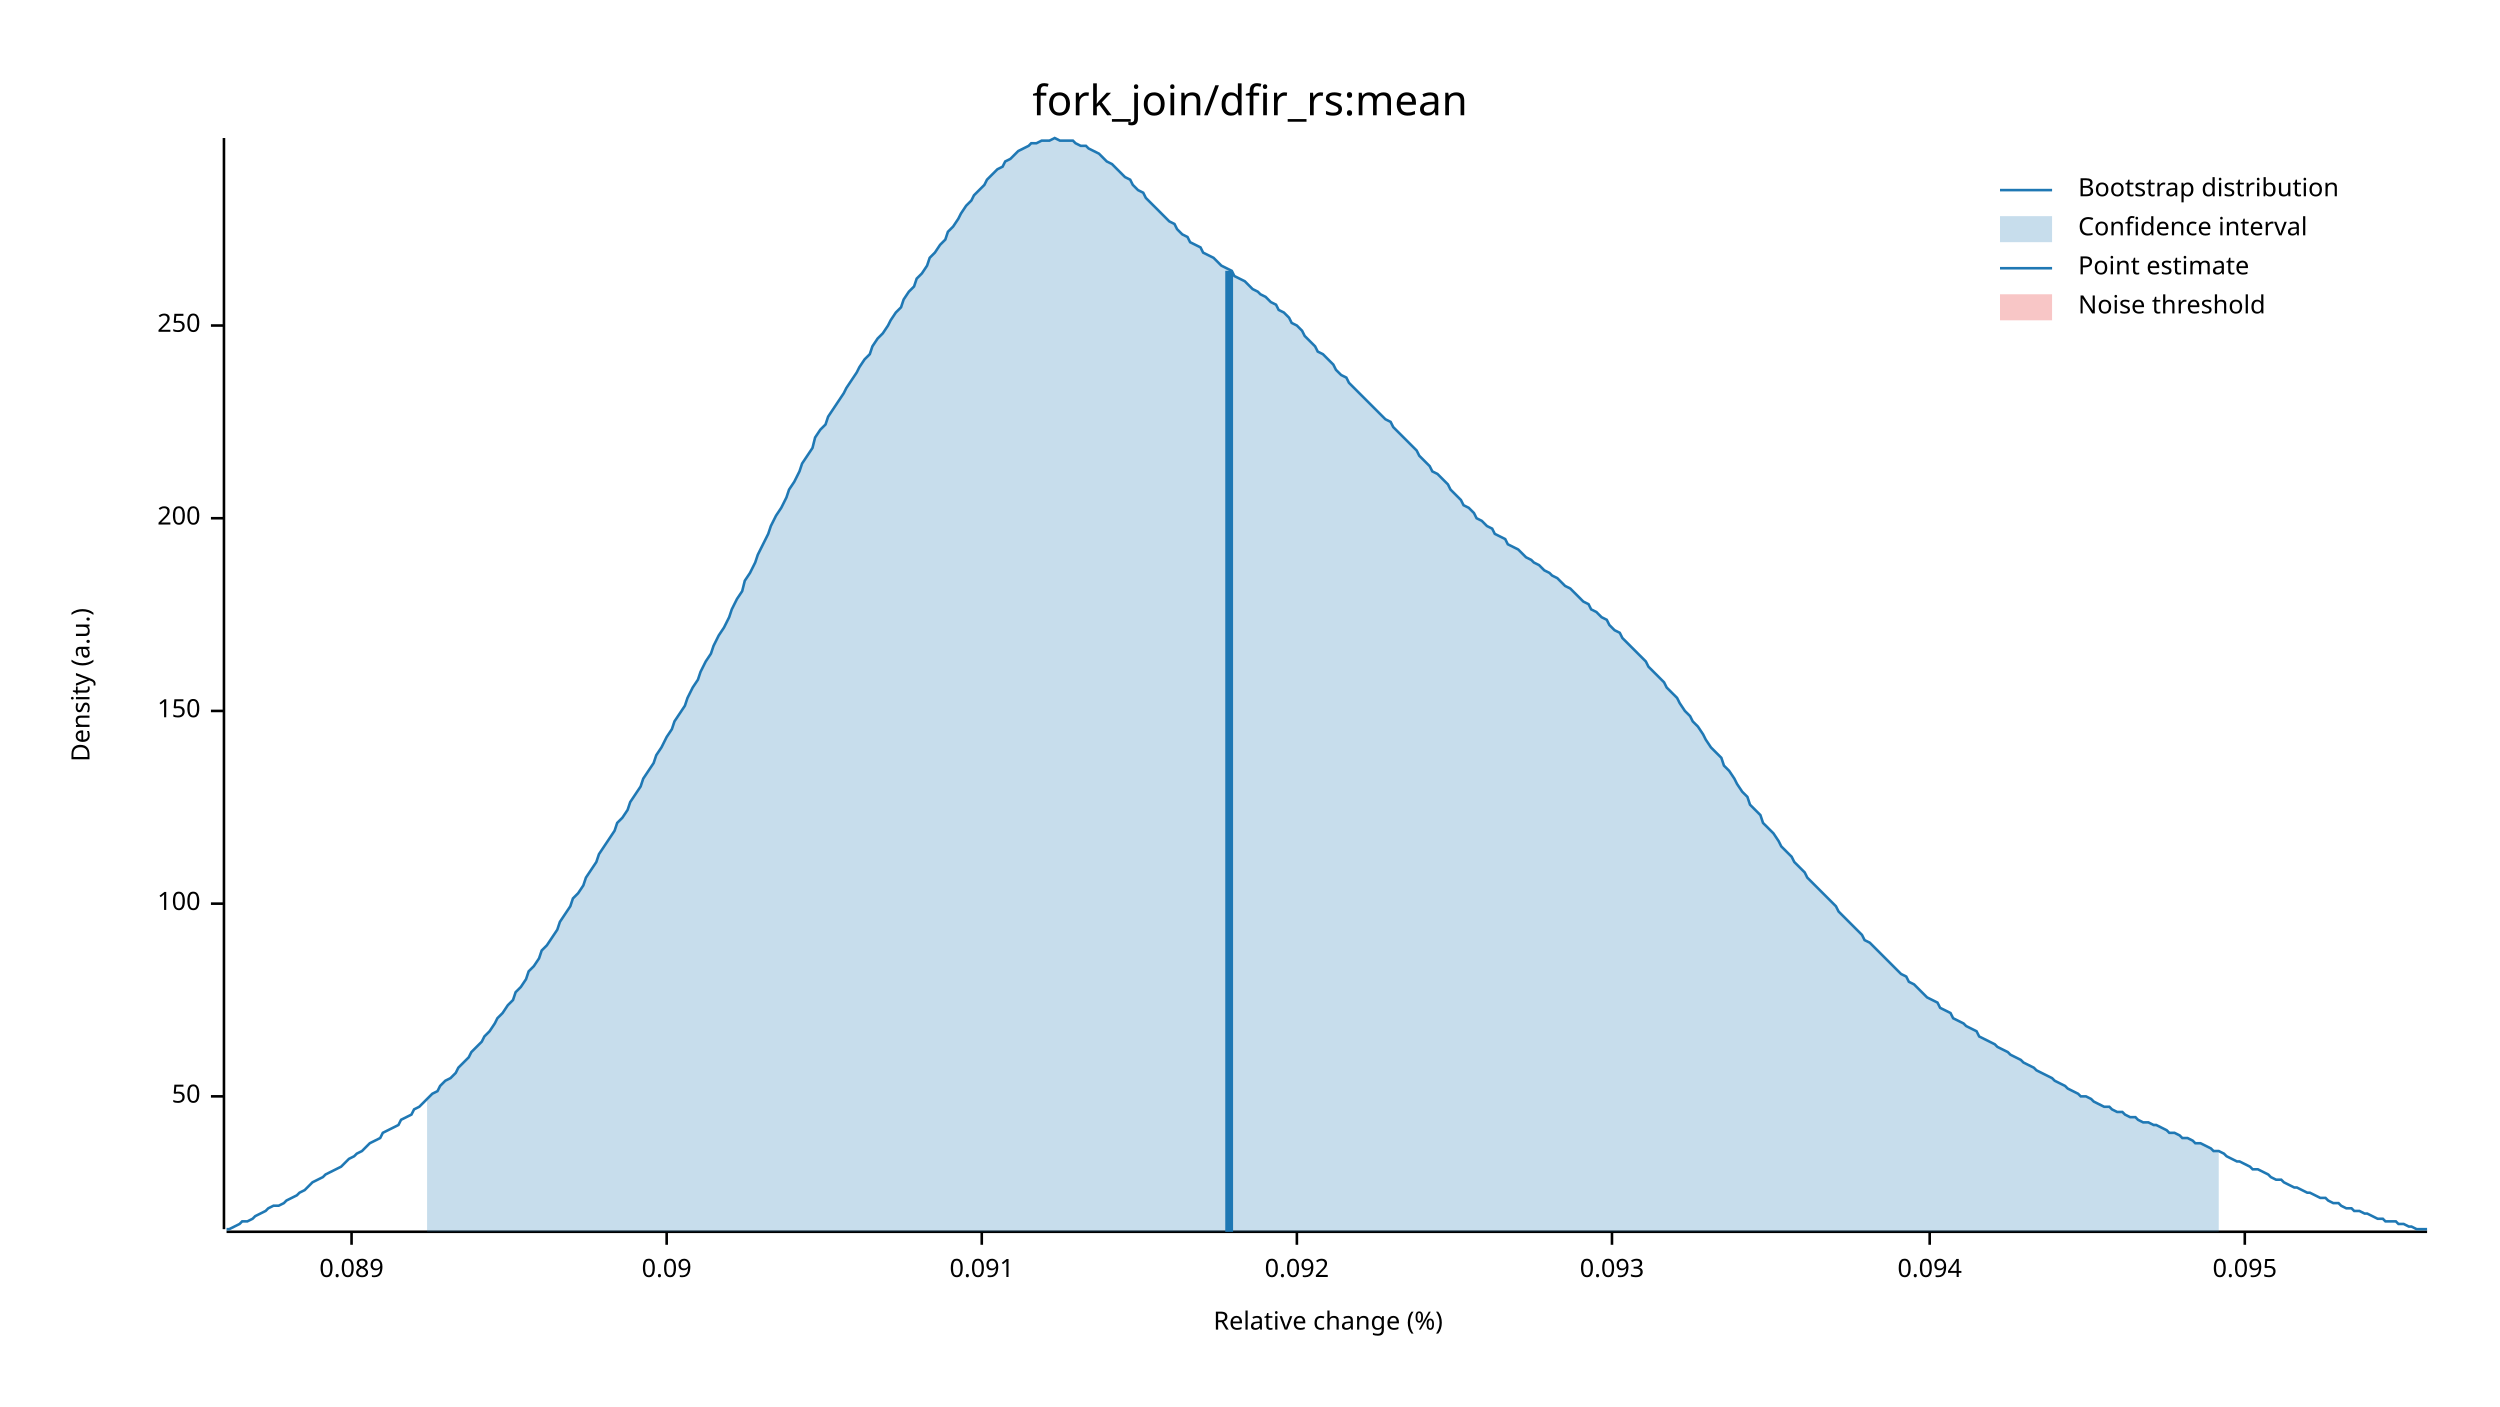
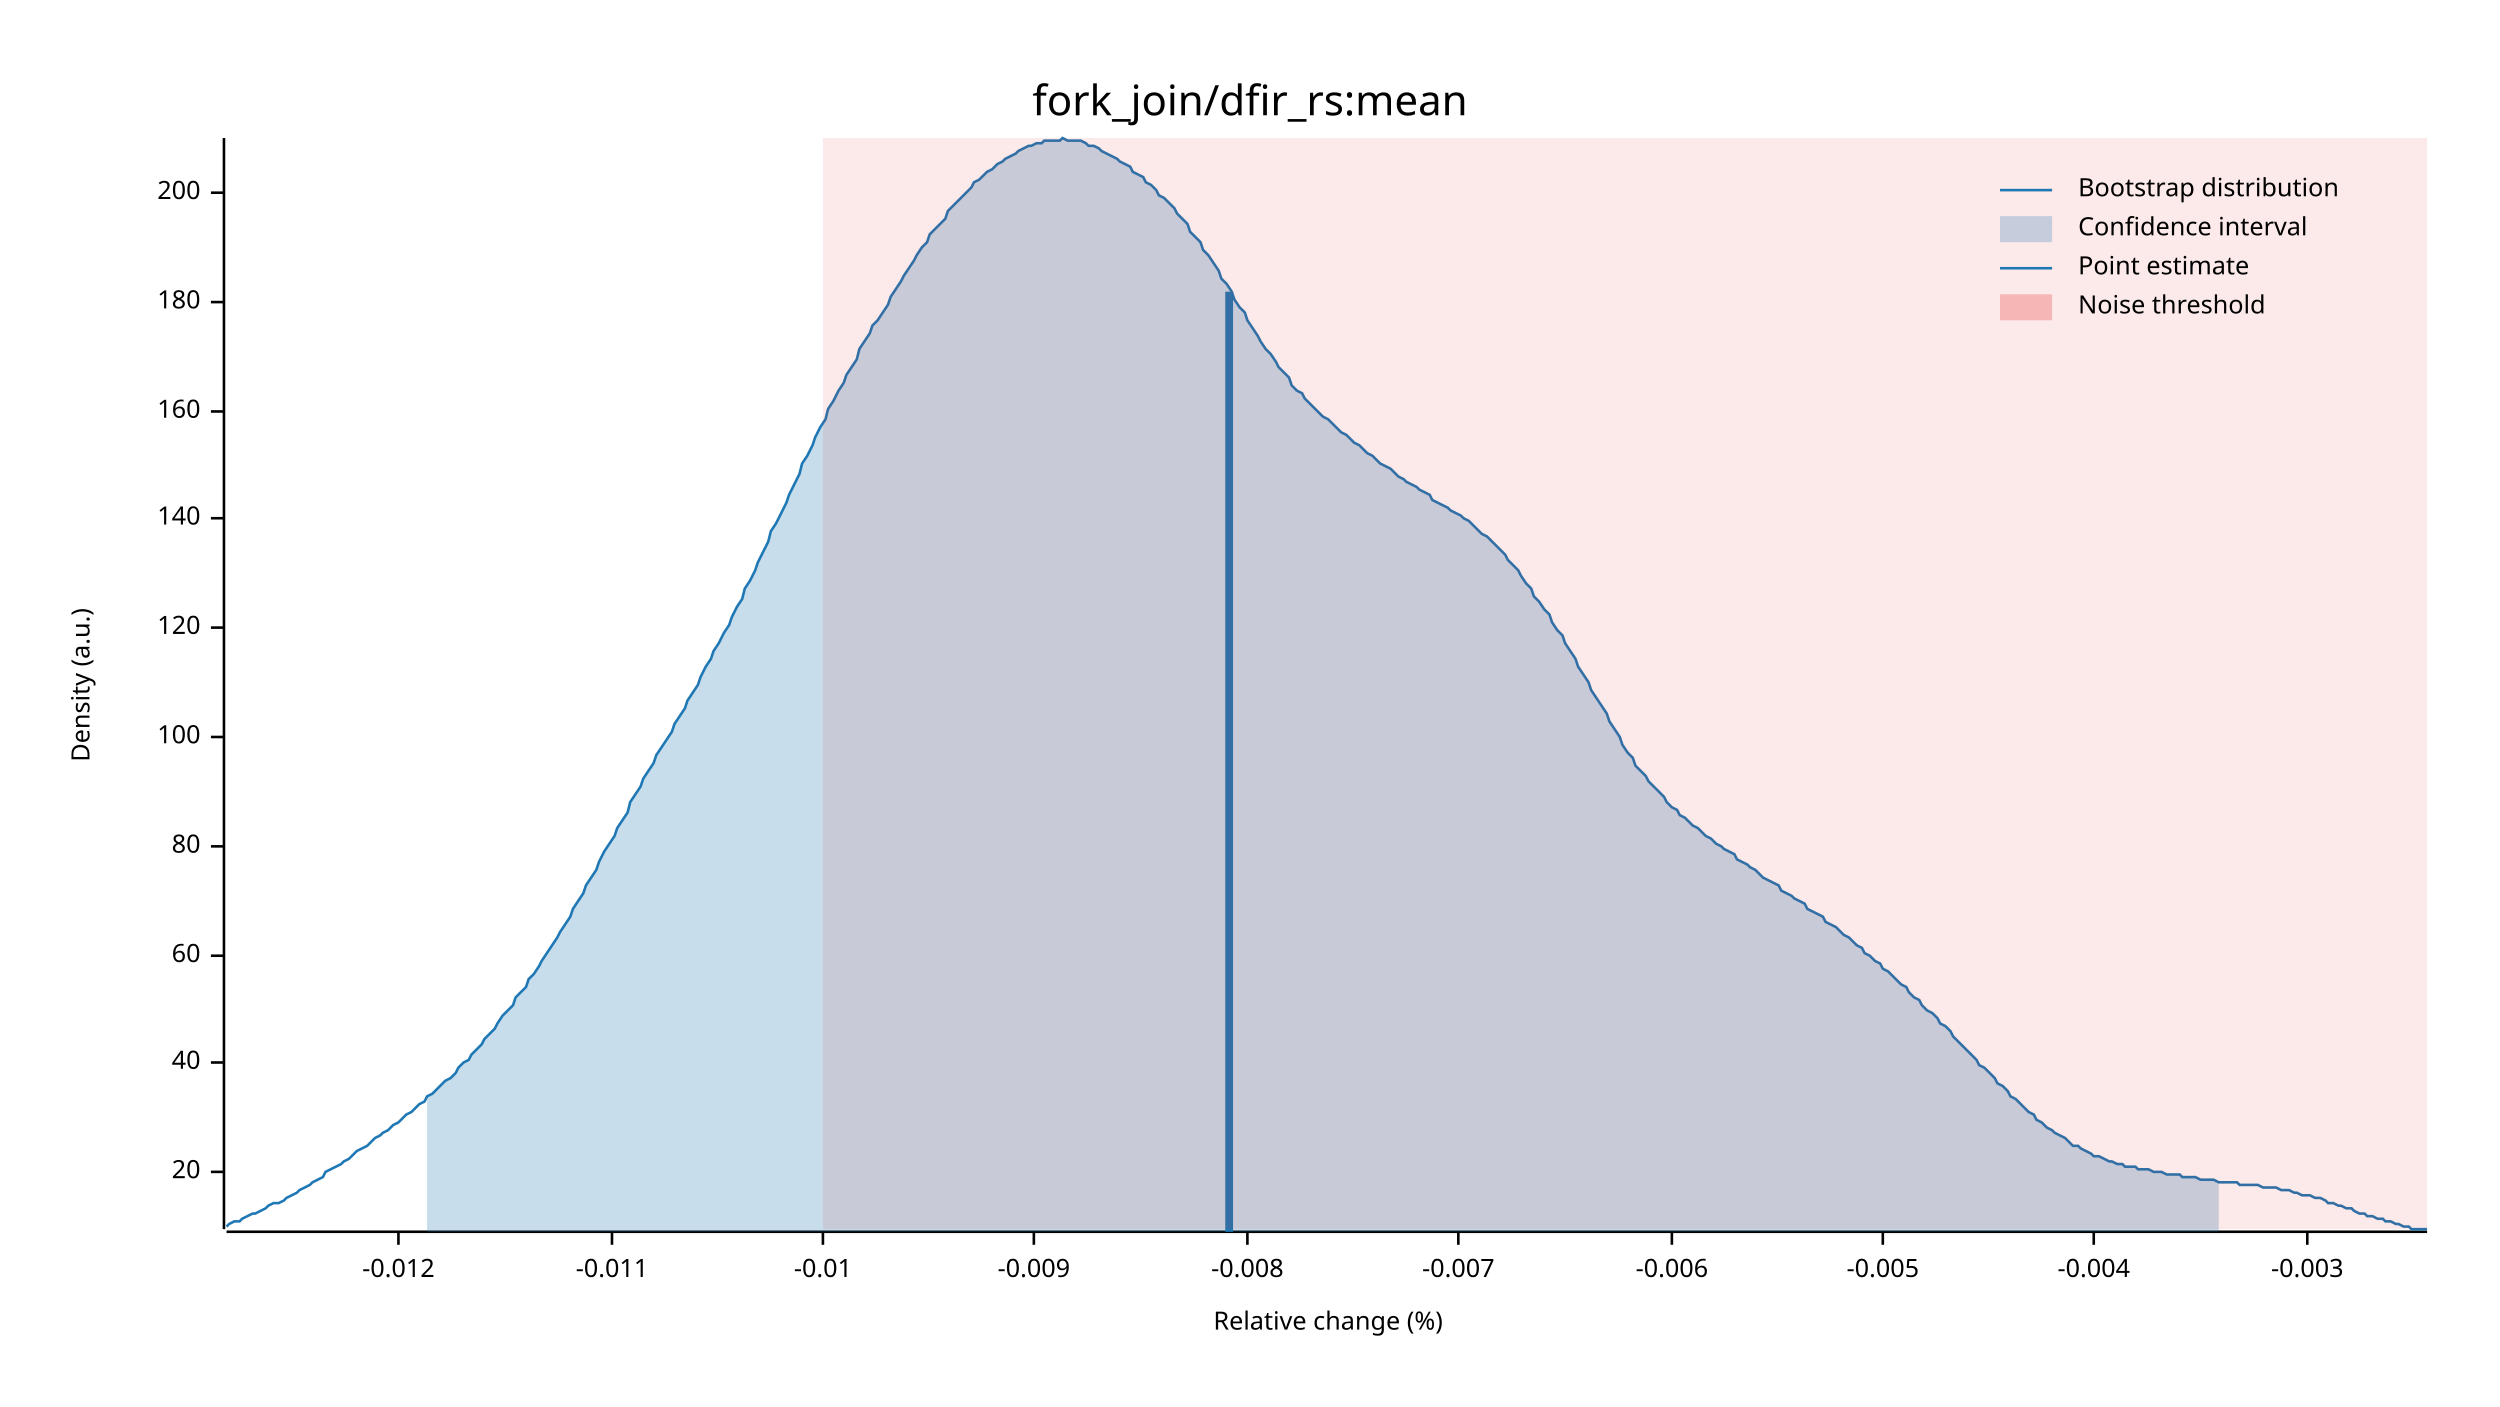
<svg xmlns="http://www.w3.org/2000/svg" width="960" height="540" viewBox="0 0 960 540">
  <text x="480" y="32" dy="0.76em" text-anchor="middle" font-family="sans-serif" font-size="16.129" opacity="1" fill="#000000">
fork_join/dfir_rs:mean
</text>
  <text x="27" y="263" dy="0.76em" text-anchor="middle" font-family="sans-serif" font-size="9.677" opacity="1" fill="#000000" transform="rotate(270, 27, 263)">
Density (a.u.)
</text>
  <text x="510" y="513" dy="-0.5ex" text-anchor="middle" font-family="sans-serif" font-size="9.677" opacity="1" fill="#000000">
Relative change (%)
</text>
  <polyline fill="none" opacity="1" stroke="#000000" stroke-width="1" points="86,53 86,472 " />
-   <text x="77" y="421" dy="0.5ex" text-anchor="end" font-family="sans-serif" font-size="9.677" opacity="1" fill="#000000">
- 50
+   <text x="77" y="450" dy="0.5ex" text-anchor="end" font-family="sans-serif" font-size="9.677" opacity="1" fill="#000000">
+ 20
</text>
-   <polyline fill="none" opacity="1" stroke="#000000" stroke-width="1" points="81,421 86,421 " />
-   <text x="77" y="347" dy="0.5ex" text-anchor="end" font-family="sans-serif" font-size="9.677" opacity="1" fill="#000000">
+   <polyline fill="none" opacity="1" stroke="#000000" stroke-width="1" points="81,450 86,450 " />
+   <text x="77" y="408" dy="0.5ex" text-anchor="end" font-family="sans-serif" font-size="9.677" opacity="1" fill="#000000">
+ 40
+ </text>
+   <polyline fill="none" opacity="1" stroke="#000000" stroke-width="1" points="81,408 86,408 " />
+   <text x="77" y="367" dy="0.5ex" text-anchor="end" font-family="sans-serif" font-size="9.677" opacity="1" fill="#000000">
+ 60
+ </text>
+   <polyline fill="none" opacity="1" stroke="#000000" stroke-width="1" points="81,367 86,367 " />
+   <text x="77" y="325" dy="0.5ex" text-anchor="end" font-family="sans-serif" font-size="9.677" opacity="1" fill="#000000">
+ 80
+ </text>
+   <polyline fill="none" opacity="1" stroke="#000000" stroke-width="1" points="81,325 86,325 " />
+   <text x="77" y="283" dy="0.5ex" text-anchor="end" font-family="sans-serif" font-size="9.677" opacity="1" fill="#000000">
100
</text>
-   <polyline fill="none" opacity="1" stroke="#000000" stroke-width="1" points="81,347 86,347 " />
-   <text x="77" y="273" dy="0.5ex" text-anchor="end" font-family="sans-serif" font-size="9.677" opacity="1" fill="#000000">
- 150
+   <polyline fill="none" opacity="1" stroke="#000000" stroke-width="1" points="81,283 86,283 " />
+   <text x="77" y="241" dy="0.5ex" text-anchor="end" font-family="sans-serif" font-size="9.677" opacity="1" fill="#000000">
+ 120
</text>
-   <polyline fill="none" opacity="1" stroke="#000000" stroke-width="1" points="81,273 86,273 " />
+   <polyline fill="none" opacity="1" stroke="#000000" stroke-width="1" points="81,241 86,241 " />
  <text x="77" y="199" dy="0.5ex" text-anchor="end" font-family="sans-serif" font-size="9.677" opacity="1" fill="#000000">
+ 140
+ </text>
+   <polyline fill="none" opacity="1" stroke="#000000" stroke-width="1" points="81,199 86,199 " />
+   <text x="77" y="158" dy="0.5ex" text-anchor="end" font-family="sans-serif" font-size="9.677" opacity="1" fill="#000000">
+ 160
+ </text>
+   <polyline fill="none" opacity="1" stroke="#000000" stroke-width="1" points="81,158 86,158 " />
+   <text x="77" y="116" dy="0.5ex" text-anchor="end" font-family="sans-serif" font-size="9.677" opacity="1" fill="#000000">
+ 180
+ </text>
+   <polyline fill="none" opacity="1" stroke="#000000" stroke-width="1" points="81,116 86,116 " />
+   <text x="77" y="74" dy="0.5ex" text-anchor="end" font-family="sans-serif" font-size="9.677" opacity="1" fill="#000000">
200
</text>
-   <polyline fill="none" opacity="1" stroke="#000000" stroke-width="1" points="81,199 86,199 " />
-   <text x="77" y="125" dy="0.5ex" text-anchor="end" font-family="sans-serif" font-size="9.677" opacity="1" fill="#000000">
- 250
+   <polyline fill="none" opacity="1" stroke="#000000" stroke-width="1" points="81,74 86,74 " />
+   <polyline fill="none" opacity="1" stroke="#000000" stroke-width="1" points="87,473 932,473 " />
+   <text x="153" y="483" dy="0.76em" text-anchor="middle" font-family="sans-serif" font-size="9.677" opacity="1" fill="#000000">
+ -0.012
</text>
-   <polyline fill="none" opacity="1" stroke="#000000" stroke-width="1" points="81,125 86,125 " />
-   <polyline fill="none" opacity="1" stroke="#000000" stroke-width="1" points="87,473 932,473 " />
-   <text x="135" y="483" dy="0.76em" text-anchor="middle" font-family="sans-serif" font-size="9.677" opacity="1" fill="#000000">
- 0.089
+   <polyline fill="none" opacity="1" stroke="#000000" stroke-width="1" points="153,473 153,478 " />
+   <text x="235" y="483" dy="0.76em" text-anchor="middle" font-family="sans-serif" font-size="9.677" opacity="1" fill="#000000">
+ -0.011
</text>
-   <polyline fill="none" opacity="1" stroke="#000000" stroke-width="1" points="135,473 135,478 " />
-   <text x="256" y="483" dy="0.76em" text-anchor="middle" font-family="sans-serif" font-size="9.677" opacity="1" fill="#000000">
- 0.09
+   <polyline fill="none" opacity="1" stroke="#000000" stroke-width="1" points="235,473 235,478 " />
+   <text x="316" y="483" dy="0.76em" text-anchor="middle" font-family="sans-serif" font-size="9.677" opacity="1" fill="#000000">
+ -0.01
</text>
-   <polyline fill="none" opacity="1" stroke="#000000" stroke-width="1" points="256,473 256,478 " />
-   <text x="377" y="483" dy="0.76em" text-anchor="middle" font-family="sans-serif" font-size="9.677" opacity="1" fill="#000000">
- 0.091
+   <polyline fill="none" opacity="1" stroke="#000000" stroke-width="1" points="316,473 316,478 " />
+   <text x="397" y="483" dy="0.76em" text-anchor="middle" font-family="sans-serif" font-size="9.677" opacity="1" fill="#000000">
+ -0.009
</text>
-   <polyline fill="none" opacity="1" stroke="#000000" stroke-width="1" points="377,473 377,478 " />
-   <text x="498" y="483" dy="0.76em" text-anchor="middle" font-family="sans-serif" font-size="9.677" opacity="1" fill="#000000">
- 0.092
+   <polyline fill="none" opacity="1" stroke="#000000" stroke-width="1" points="397,473 397,478 " />
+   <text x="479" y="483" dy="0.76em" text-anchor="middle" font-family="sans-serif" font-size="9.677" opacity="1" fill="#000000">
+ -0.008
</text>
-   <polyline fill="none" opacity="1" stroke="#000000" stroke-width="1" points="498,473 498,478 " />
-   <text x="619" y="483" dy="0.76em" text-anchor="middle" font-family="sans-serif" font-size="9.677" opacity="1" fill="#000000">
- 0.093
+   <polyline fill="none" opacity="1" stroke="#000000" stroke-width="1" points="479,473 479,478 " />
+   <text x="560" y="483" dy="0.76em" text-anchor="middle" font-family="sans-serif" font-size="9.677" opacity="1" fill="#000000">
+ -0.007
</text>
-   <polyline fill="none" opacity="1" stroke="#000000" stroke-width="1" points="619,473 619,478 " />
-   <text x="741" y="483" dy="0.76em" text-anchor="middle" font-family="sans-serif" font-size="9.677" opacity="1" fill="#000000">
- 0.094
+   <polyline fill="none" opacity="1" stroke="#000000" stroke-width="1" points="560,473 560,478 " />
+   <text x="642" y="483" dy="0.76em" text-anchor="middle" font-family="sans-serif" font-size="9.677" opacity="1" fill="#000000">
+ -0.006
</text>
-   <polyline fill="none" opacity="1" stroke="#000000" stroke-width="1" points="741,473 741,478 " />
-   <text x="862" y="483" dy="0.76em" text-anchor="middle" font-family="sans-serif" font-size="9.677" opacity="1" fill="#000000">
- 0.095
+   <polyline fill="none" opacity="1" stroke="#000000" stroke-width="1" points="642,473 642,478 " />
+   <text x="723" y="483" dy="0.76em" text-anchor="middle" font-family="sans-serif" font-size="9.677" opacity="1" fill="#000000">
+ -0.005
</text>
-   <polyline fill="none" opacity="1" stroke="#000000" stroke-width="1" points="862,473 862,478 " />
-   <polyline fill="none" opacity="1" stroke="#1F78B4" stroke-width="1" points="87,472 88,472 90,471 92,470 93,469 95,469 97,468 98,467 100,466 102,465 103,464 105,463 107,463 109,462 110,461 112,460 114,459 115,458 117,457 119,455 120,454 122,453 124,452 125,451 127,450 129,449 131,448 132,447 134,445 136,444 137,443 139,442 141,440 142,439 144,438 146,437 147,435 149,434 151,433 153,432 154,430 156,429 158,428 159,426 161,425 163,423 164,422 166,420 168,419 169,417 171,415 173,414 175,412 176,410 178,408 180,406 181,404 183,402 185,400 186,398 188,396 190,393 191,391 193,389 195,386 197,384 198,381 200,379 202,376 203,373 205,371 207,368 208,365 210,363 212,360 214,357 215,354 217,351 219,348 220,345 222,343 224,340 225,337 227,334 229,331 230,328 232,325 234,322 236,319 237,316 239,314 241,311 242,308 244,305 246,302 247,299 249,296 251,293 252,290 254,287 256,283 258,280 259,277 261,274 263,271 264,268 266,264 268,261 269,258 271,254 273,251 274,248 276,244 278,241 280,237 281,234 283,230 285,227 286,223 288,220 290,216 291,213 293,209 295,205 296,202 298,198 300,195 302,191 303,188 305,185 307,181 308,178 310,175 312,172 313,168 315,165 317,163 318,160 320,157 322,154 324,151 325,149 327,146 329,143 330,141 332,138 334,136 335,133 337,130 339,128 341,125 342,123 344,120 346,118 347,115 349,112 351,110 352,107 354,105 356,102 357,99 359,97 361,94 363,92 364,89 366,87 368,84 369,82 371,79 373,77 374,75 376,73 378,71 379,69 381,67 383,65 385,64 386,62 388,61 390,59 391,58 393,57 395,56 396,55 398,55 400,54 401,54 403,54 405,53 407,54 408,54 410,54 412,54 413,55 415,56 417,56 418,57 420,58 422,59 423,60 425,62 427,63 429,65 430,66 432,68 434,69 435,71 437,73 439,74 440,76 442,78 444,80 445,81 447,83 449,85 451,86 452,88 454,90 456,91 457,93 459,94 461,95 462,97 464,98 466,99 468,101 469,102 471,103 473,104 474,106 476,107 478,108 479,109 481,111 483,112 484,113 486,114 488,116 490,117 491,119 493,120 495,122 496,124 498,125 500,127 501,129 503,131 505,133 506,135 508,136 510,138 512,140 513,142 515,144 517,145 518,147 520,149 522,151 523,152 525,154 527,156 528,157 530,159 532,161 534,162 535,164 537,166 539,168 540,169 542,171 544,173 545,175 547,177 549,179 550,181 552,182 554,184 556,186 557,188 559,190 561,192 562,194 564,195 566,197 567,199 569,200 571,202 573,203 574,205 576,206 578,207 579,209 581,210 583,211 584,212 586,214 588,215 589,216 591,217 593,219 595,220 596,221 598,222 600,224 601,225 603,226 605,228 606,229 608,231 610,232 611,234 613,235 615,237 617,238 618,240 620,242 622,243 623,245 625,247 627,249 628,250 630,252 632,254 633,256 635,258 637,260 639,262 640,264 642,266 644,268 645,270 647,273 649,275 650,277 652,279 654,282 655,284 657,287 659,289 661,291 662,294 664,296 666,299 667,301 669,304 671,306 672,309 674,311 676,313 677,316 679,318 681,320 683,323 684,325 686,327 688,329 689,331 691,333 693,335 694,337 696,339 698,341 700,343 701,344 703,346 705,348 706,350 708,352 710,354 711,355 713,357 715,359 716,361 718,362 720,364 722,366 723,367 725,369 727,371 728,372 730,374 732,375 733,377 735,378 737,380 738,381 740,383 742,384 744,385 745,387 747,388 749,389 750,391 752,392 754,393 755,394 757,395 759,396 760,398 762,399 764,400 766,401 767,402 769,403 771,404 772,405 774,406 776,407 777,408 779,409 781,410 782,411 784,412 786,413 788,414 789,415 791,416 793,417 794,418 796,419 798,420 799,421 801,421 803,422 804,423 806,424 808,425 810,425 811,426 813,427 815,427 816,428 818,429 820,429 821,430 823,431 825,431 827,432 828,432 830,433 832,434 833,435 835,435 837,436 838,437 840,437 842,438 843,439 845,439 847,440 849,441 850,442 852,442 854,443 855,444 857,445 859,446 860,446 862,447 864,448 865,449 867,449 869,450 871,451 872,452 874,453 876,453 877,454 879,455 881,456 882,456 884,457 886,458 887,458 889,459 891,460 893,460 894,461 896,462 898,462 899,463 901,464 903,464 904,465 906,465 908,466 909,466 911,467 913,468 915,468 916,469 918,469 920,469 921,470 923,470 925,471 926,471 928,472 930,472 932,472 " />
-   <polygon opacity="0.25" fill="#1F78B4" points="164,422 166,420 168,419 169,417 171,415 173,414 175,412 176,410 178,408 180,406 181,404 183,402 185,400 186,398 188,396 190,393 191,391 193,389 195,386 197,384 198,381 200,379 202,376 203,373 205,371 207,368 208,365 210,363 212,360 214,357 215,354 217,351 219,348 220,345 222,343 224,340 225,337 227,334 229,331 230,328 232,325 234,322 236,319 237,316 239,314 241,311 242,308 244,305 246,302 247,299 249,296 251,293 252,290 254,287 256,283 258,280 259,277 261,274 263,271 264,268 266,264 268,261 269,258 271,254 273,251 274,248 276,244 278,241 280,237 281,234 283,230 285,227 286,223 288,220 290,216 291,213 293,209 295,205 296,202 298,198 300,195 302,191 303,188 305,185 307,181 308,178 310,175 312,172 313,168 315,165 317,163 318,160 320,157 322,154 324,151 325,149 327,146 329,143 330,141 332,138 334,136 335,133 337,130 339,128 341,125 342,123 344,120 346,118 347,115 349,112 351,110 352,107 354,105 356,102 357,99 359,97 361,94 363,92 364,89 366,87 368,84 369,82 371,79 373,77 374,75 376,73 378,71 379,69 381,67 383,65 385,64 386,62 388,61 390,59 391,58 393,57 395,56 396,55 398,55 400,54 401,54 403,54 405,53 407,54 408,54 410,54 412,54 413,55 415,56 417,56 418,57 420,58 422,59 423,60 425,62 427,63 429,65 430,66 432,68 434,69 435,71 437,73 439,74 440,76 442,78 444,80 445,81 447,83 449,85 451,86 452,88 454,90 456,91 457,93 459,94 461,95 462,97 464,98 466,99 468,101 469,102 471,103 473,104 474,106 476,107 478,108 479,109 481,111 483,112 484,113 486,114 488,116 490,117 491,119 493,120 495,122 496,124 498,125 500,127 501,129 503,131 505,133 506,135 508,136 510,138 512,140 513,142 515,144 517,145 518,147 520,149 522,151 523,152 525,154 527,156 528,157 530,159 532,161 534,162 535,164 537,166 539,168 540,169 542,171 544,173 545,175 547,177 549,179 550,181 552,182 554,184 556,186 557,188 559,190 561,192 562,194 564,195 566,197 567,199 569,200 571,202 573,203 574,205 576,206 578,207 579,209 581,210 583,211 584,212 586,214 588,215 589,216 591,217 593,219 595,220 596,221 598,222 600,224 601,225 603,226 605,228 606,229 608,231 610,232 611,234 613,235 615,237 617,238 618,240 620,242 622,243 623,245 625,247 627,249 628,250 630,252 632,254 633,256 635,258 637,260 639,262 640,264 642,266 644,268 645,270 647,273 649,275 650,277 652,279 654,282 655,284 657,287 659,289 661,291 662,294 664,296 666,299 667,301 669,304 671,306 672,309 674,311 676,313 677,316 679,318 681,320 683,323 684,325 686,327 688,329 689,331 691,333 693,335 694,337 696,339 698,341 700,343 701,344 703,346 705,348 706,350 708,352 710,354 711,355 713,357 715,359 716,361 718,362 720,364 722,366 723,367 725,369 727,371 728,372 730,374 732,375 733,377 735,378 737,380 738,381 740,383 742,384 744,385 745,387 747,388 749,389 750,391 752,392 754,393 755,394 757,395 759,396 760,398 762,399 764,400 766,401 767,402 769,403 771,404 772,405 774,406 776,407 777,408 779,409 781,410 782,411 784,412 786,413 788,414 789,415 791,416 793,417 794,418 796,419 798,420 799,421 801,421 803,422 804,423 806,424 808,425 810,425 811,426 813,427 815,427 816,428 818,429 820,429 821,430 823,431 825,431 827,432 828,432 830,433 832,434 833,435 835,435 837,436 838,437 840,437 842,438 843,439 845,439 847,440 849,441 850,442 852,442 852,473 164,473 " />
-   <polyline fill="none" opacity="1" stroke="#1F78B4" stroke-width="3" points="472,473 472,104 " />
-   <rect x="509" y="53" width="0" height="419" opacity="0.1" fill="#E31A1C" stroke="none" />
+   <polyline fill="none" opacity="1" stroke="#000000" stroke-width="1" points="723,473 723,478 " />
+   <text x="804" y="483" dy="0.76em" text-anchor="middle" font-family="sans-serif" font-size="9.677" opacity="1" fill="#000000">
+ -0.004
+ </text>
+   <polyline fill="none" opacity="1" stroke="#000000" stroke-width="1" points="804,473 804,478 " />
+   <text x="886" y="483" dy="0.76em" text-anchor="middle" font-family="sans-serif" font-size="9.677" opacity="1" fill="#000000">
+ -0.003
+ </text>
+   <polyline fill="none" opacity="1" stroke="#000000" stroke-width="1" points="886,473 886,478 " />
+   <polyline fill="none" opacity="1" stroke="#1F78B4" stroke-width="1" points="87,471 88,470 90,469 92,469 93,468 95,467 97,466 98,466 100,465 102,464 103,463 105,462 107,462 109,461 110,460 112,459 114,458 115,457 117,456 119,455 120,454 122,453 124,452 125,450 127,449 129,448 131,447 132,446 134,445 136,443 137,442 139,441 141,440 142,439 144,437 146,436 147,435 149,434 151,432 153,431 154,430 156,428 158,427 159,426 161,424 163,423 164,421 166,420 168,418 169,417 171,415 173,414 175,412 176,410 178,408 180,407 181,405 183,403 185,401 186,399 188,397 190,395 191,393 193,390 195,388 197,386 198,383 200,381 202,379 203,376 205,374 207,371 208,369 210,366 212,363 214,360 215,358 217,355 219,352 220,349 222,346 224,343 225,340 227,337 229,334 230,331 232,327 234,324 236,321 237,318 239,315 241,312 242,308 244,305 246,302 247,299 249,296 251,293 252,290 254,287 256,284 258,281 259,278 261,275 263,272 264,269 266,266 268,263 269,260 271,256 273,253 274,250 276,247 278,243 280,240 281,237 283,233 285,230 286,226 288,223 290,219 291,216 293,212 295,208 296,204 298,201 300,197 302,193 303,190 305,186 307,182 308,178 310,175 312,171 313,168 315,164 317,161 318,157 320,154 322,150 324,147 325,144 327,141 329,138 330,134 332,131 334,128 335,125 337,123 339,120 341,117 342,114 344,111 346,108 347,106 349,103 351,100 352,98 354,95 356,93 357,90 359,88 361,86 363,84 364,81 366,79 368,77 369,76 371,74 373,72 374,70 376,69 378,67 379,66 381,65 383,63 385,62 386,61 388,60 390,59 391,58 393,57 395,56 396,56 398,55 400,55 401,54 403,54 405,54 407,54 408,53 410,54 412,54 413,54 415,54 417,55 418,56 420,56 422,57 423,58 425,59 427,60 429,61 430,62 432,63 434,64 435,66 437,67 439,68 440,70 442,71 444,73 445,75 447,76 449,78 451,80 452,82 454,84 456,86 457,89 459,91 461,93 462,96 464,98 466,101 468,104 469,107 471,109 473,112 474,115 476,118 478,120 479,123 481,126 483,129 484,131 486,134 488,136 490,139 491,141 493,143 495,145 496,148 498,150 500,151 501,153 503,155 505,157 506,158 508,160 510,161 512,163 513,164 515,166 517,167 518,168 520,170 522,171 523,172 525,174 527,175 528,176 530,178 532,179 534,180 535,181 537,183 539,184 540,185 542,186 544,187 545,188 547,189 549,190 550,192 552,193 554,194 556,195 557,196 559,197 561,198 562,199 564,200 566,202 567,203 569,205 571,206 573,208 574,209 576,211 578,213 579,215 581,217 583,219 584,221 586,224 588,226 589,229 591,231 593,234 595,236 596,239 598,242 600,244 601,247 603,250 605,253 606,256 608,259 610,262 611,265 613,268 615,271 617,274 618,277 620,280 622,283 623,286 625,289 627,291 628,294 630,296 632,298 633,300 635,302 637,304 639,306 640,308 642,310 644,311 645,313 647,314 649,316 650,317 652,318 654,320 655,321 657,322 659,324 661,325 662,326 664,327 666,328 667,330 669,331 671,332 672,333 674,334 676,336 677,337 679,338 681,339 683,340 684,342 686,343 688,344 689,345 691,346 693,347 694,349 696,350 698,351 700,352 701,354 703,355 705,356 706,357 708,359 710,360 711,361 713,363 715,364 716,366 718,367 720,369 722,370 723,372 725,373 727,375 728,376 730,378 732,379 733,381 735,383 737,384 738,386 740,388 742,389 744,391 745,393 747,394 749,396 750,398 752,400 754,402 755,403 757,405 759,407 760,409 762,410 764,412 766,414 767,416 769,417 771,419 772,421 774,422 776,424 777,425 779,427 781,428 782,430 784,431 786,433 788,434 789,435 791,436 793,437 794,438 796,440 798,440 799,441 801,442 803,443 804,444 806,444 808,445 810,446 811,446 813,447 815,447 816,448 818,448 820,448 821,449 823,449 825,449 827,450 828,450 830,450 832,451 833,451 835,451 837,451 838,452 840,452 842,452 843,452 845,453 847,453 849,453 850,453 852,454 854,454 855,454 857,454 859,454 860,455 862,455 864,455 865,455 867,455 869,456 871,456 872,456 874,456 876,457 877,457 879,457 881,458 882,458 884,459 886,459 887,459 889,460 891,460 893,461 894,462 896,462 898,463 899,463 901,464 903,464 904,465 906,466 908,466 909,467 911,467 913,468 915,468 916,469 918,469 920,470 921,470 923,471 925,471 926,472 928,472 930,472 932,472 " />
+   <polygon opacity="0.25" fill="#1F78B4" points="164,421 166,420 168,418 169,417 171,415 173,414 175,412 176,410 178,408 180,407 181,405 183,403 185,401 186,399 188,397 190,395 191,393 193,390 195,388 197,386 198,383 200,381 202,379 203,376 205,374 207,371 208,369 210,366 212,363 214,360 215,358 217,355 219,352 220,349 222,346 224,343 225,340 227,337 229,334 230,331 232,327 234,324 236,321 237,318 239,315 241,312 242,308 244,305 246,302 247,299 249,296 251,293 252,290 254,287 256,284 258,281 259,278 261,275 263,272 264,269 266,266 268,263 269,260 271,256 273,253 274,250 276,247 278,243 280,240 281,237 283,233 285,230 286,226 288,223 290,219 291,216 293,212 295,208 296,204 298,201 300,197 302,193 303,190 305,186 307,182 308,178 310,175 312,171 313,168 315,164 317,161 318,157 320,154 322,150 324,147 325,144 327,141 329,138 330,134 332,131 334,128 335,125 337,123 339,120 341,117 342,114 344,111 346,108 347,106 349,103 351,100 352,98 354,95 356,93 357,90 359,88 361,86 363,84 364,81 366,79 368,77 369,76 371,74 373,72 374,70 376,69 378,67 379,66 381,65 383,63 385,62 386,61 388,60 390,59 391,58 393,57 395,56 396,56 398,55 400,55 401,54 403,54 405,54 407,54 408,53 410,54 412,54 413,54 415,54 417,55 418,56 420,56 422,57 423,58 425,59 427,60 429,61 430,62 432,63 434,64 435,66 437,67 439,68 440,70 442,71 444,73 445,75 447,76 449,78 451,80 452,82 454,84 456,86 457,89 459,91 461,93 462,96 464,98 466,101 468,104 469,107 471,109 473,112 474,115 476,118 478,120 479,123 481,126 483,129 484,131 486,134 488,136 490,139 491,141 493,143 495,145 496,148 498,150 500,151 501,153 503,155 505,157 506,158 508,160 510,161 512,163 513,164 515,166 517,167 518,168 520,170 522,171 523,172 525,174 527,175 528,176 530,178 532,179 534,180 535,181 537,183 539,184 540,185 542,186 544,187 545,188 547,189 549,190 550,192 552,193 554,194 556,195 557,196 559,197 561,198 562,199 564,200 566,202 567,203 569,205 571,206 573,208 574,209 576,211 578,213 579,215 581,217 583,219 584,221 586,224 588,226 589,229 591,231 593,234 595,236 596,239 598,242 600,244 601,247 603,250 605,253 606,256 608,259 610,262 611,265 613,268 615,271 617,274 618,277 620,280 622,283 623,286 625,289 627,291 628,294 630,296 632,298 633,300 635,302 637,304 639,306 640,308 642,310 644,311 645,313 647,314 649,316 650,317 652,318 654,320 655,321 657,322 659,324 661,325 662,326 664,327 666,328 667,330 669,331 671,332 672,333 674,334 676,336 677,337 679,338 681,339 683,340 684,342 686,343 688,344 689,345 691,346 693,347 694,349 696,350 698,351 700,352 701,354 703,355 705,356 706,357 708,359 710,360 711,361 713,363 715,364 716,366 718,367 720,369 722,370 723,372 725,373 727,375 728,376 730,378 732,379 733,381 735,383 737,384 738,386 740,388 742,389 744,391 745,393 747,394 749,396 750,398 752,400 754,402 755,403 757,405 759,407 760,409 762,410 764,412 766,414 767,416 769,417 771,419 772,421 774,422 776,424 777,425 779,427 781,428 782,430 784,431 786,433 788,434 789,435 791,436 793,437 794,438 796,440 798,440 799,441 801,442 803,443 804,444 806,444 808,445 810,446 811,446 813,447 815,447 816,448 818,448 820,448 821,449 823,449 825,449 827,450 828,450 830,450 832,451 833,451 835,451 837,451 838,452 840,452 842,452 843,452 845,453 847,453 849,453 850,453 852,454 852,473 164,473 " />
+   <polyline fill="none" opacity="1" stroke="#1F78B4" stroke-width="3" points="472,473 472,112 " />
+   <rect x="316" y="53" width="616" height="419" opacity="0.1" fill="#E31A1C" stroke="none" />
  <text x="798" y="68" dy="0.76em" text-anchor="start" font-family="sans-serif" font-size="9.677" opacity="1" fill="#000000">
Bootstrap distribution
</text>
  <text x="798" y="83" dy="0.76em" text-anchor="start" font-family="sans-serif" font-size="9.677" opacity="1" fill="#000000">
Confidence interval
</text>
  <text x="798" y="98" dy="0.76em" text-anchor="start" font-family="sans-serif" font-size="9.677" opacity="1" fill="#000000">
Point estimate
</text>
  <text x="798" y="113" dy="0.76em" text-anchor="start" font-family="sans-serif" font-size="9.677" opacity="1" fill="#000000">
Noise threshold
</text>
  <polyline fill="none" opacity="1" stroke="#1F78B4" stroke-width="1" points="768,73 788,73 " />
  <rect x="768" y="83" width="20" height="10" opacity="0.25" fill="#1F78B4" stroke="none" />
  <polyline fill="none" opacity="1" stroke="#1F78B4" stroke-width="1" points="768,103 788,103 " />
  <rect x="768" y="113" width="20" height="10" opacity="0.25" fill="#E31A1C" stroke="none" />
</svg>
